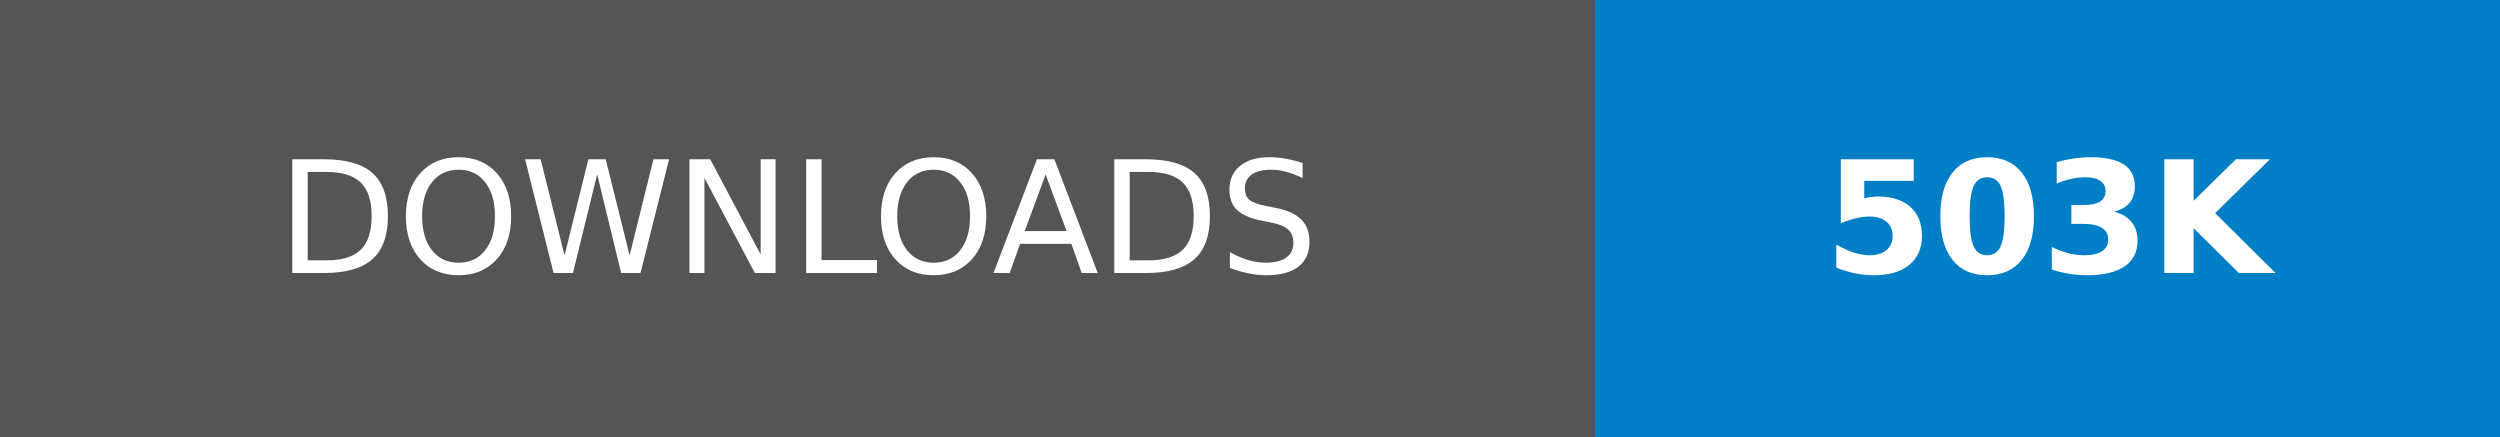
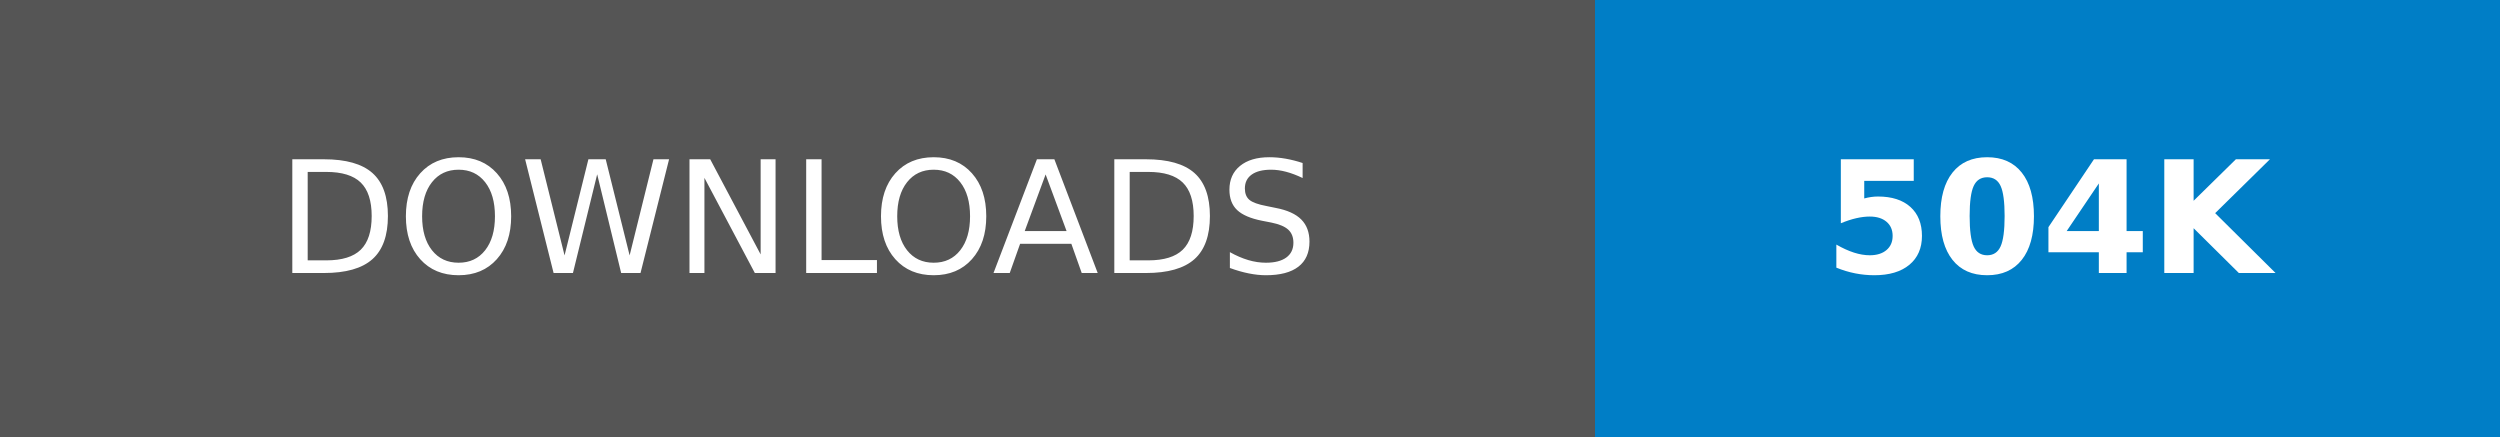
- <svg xmlns="http://www.w3.org/2000/svg" width="160.25" height="28" role="img" aria-label="DOWNLOADS: 503K">
+ <svg xmlns="http://www.w3.org/2000/svg" width="160.25" height="28" role="img" aria-label="DOWNLOADS: 504K">
  <g shape-rendering="crispEdges">
    <rect width="102.25" height="28" fill="#555" />
    <rect x="102.25" width="58" height="28" fill="#007ec6" />
  </g>
  <g fill="#fff" text-anchor="middle" font-family="Verdana,Geneva,DejaVu Sans,sans-serif" text-rendering="geometricPrecision" font-size="100">
    <text transform="scale(.1)" x="511.25" y="175" textLength="782.5" fill="#fff">DOWNLOADS</text>
-     <text transform="scale(.1)" x="1312.5" y="175" textLength="340" fill="#fff" font-weight="bold">503K</text>
+     <text transform="scale(.1)" x="1312.5" y="175" textLength="340" fill="#fff" font-weight="bold">504K</text>
  </g>
</svg>
